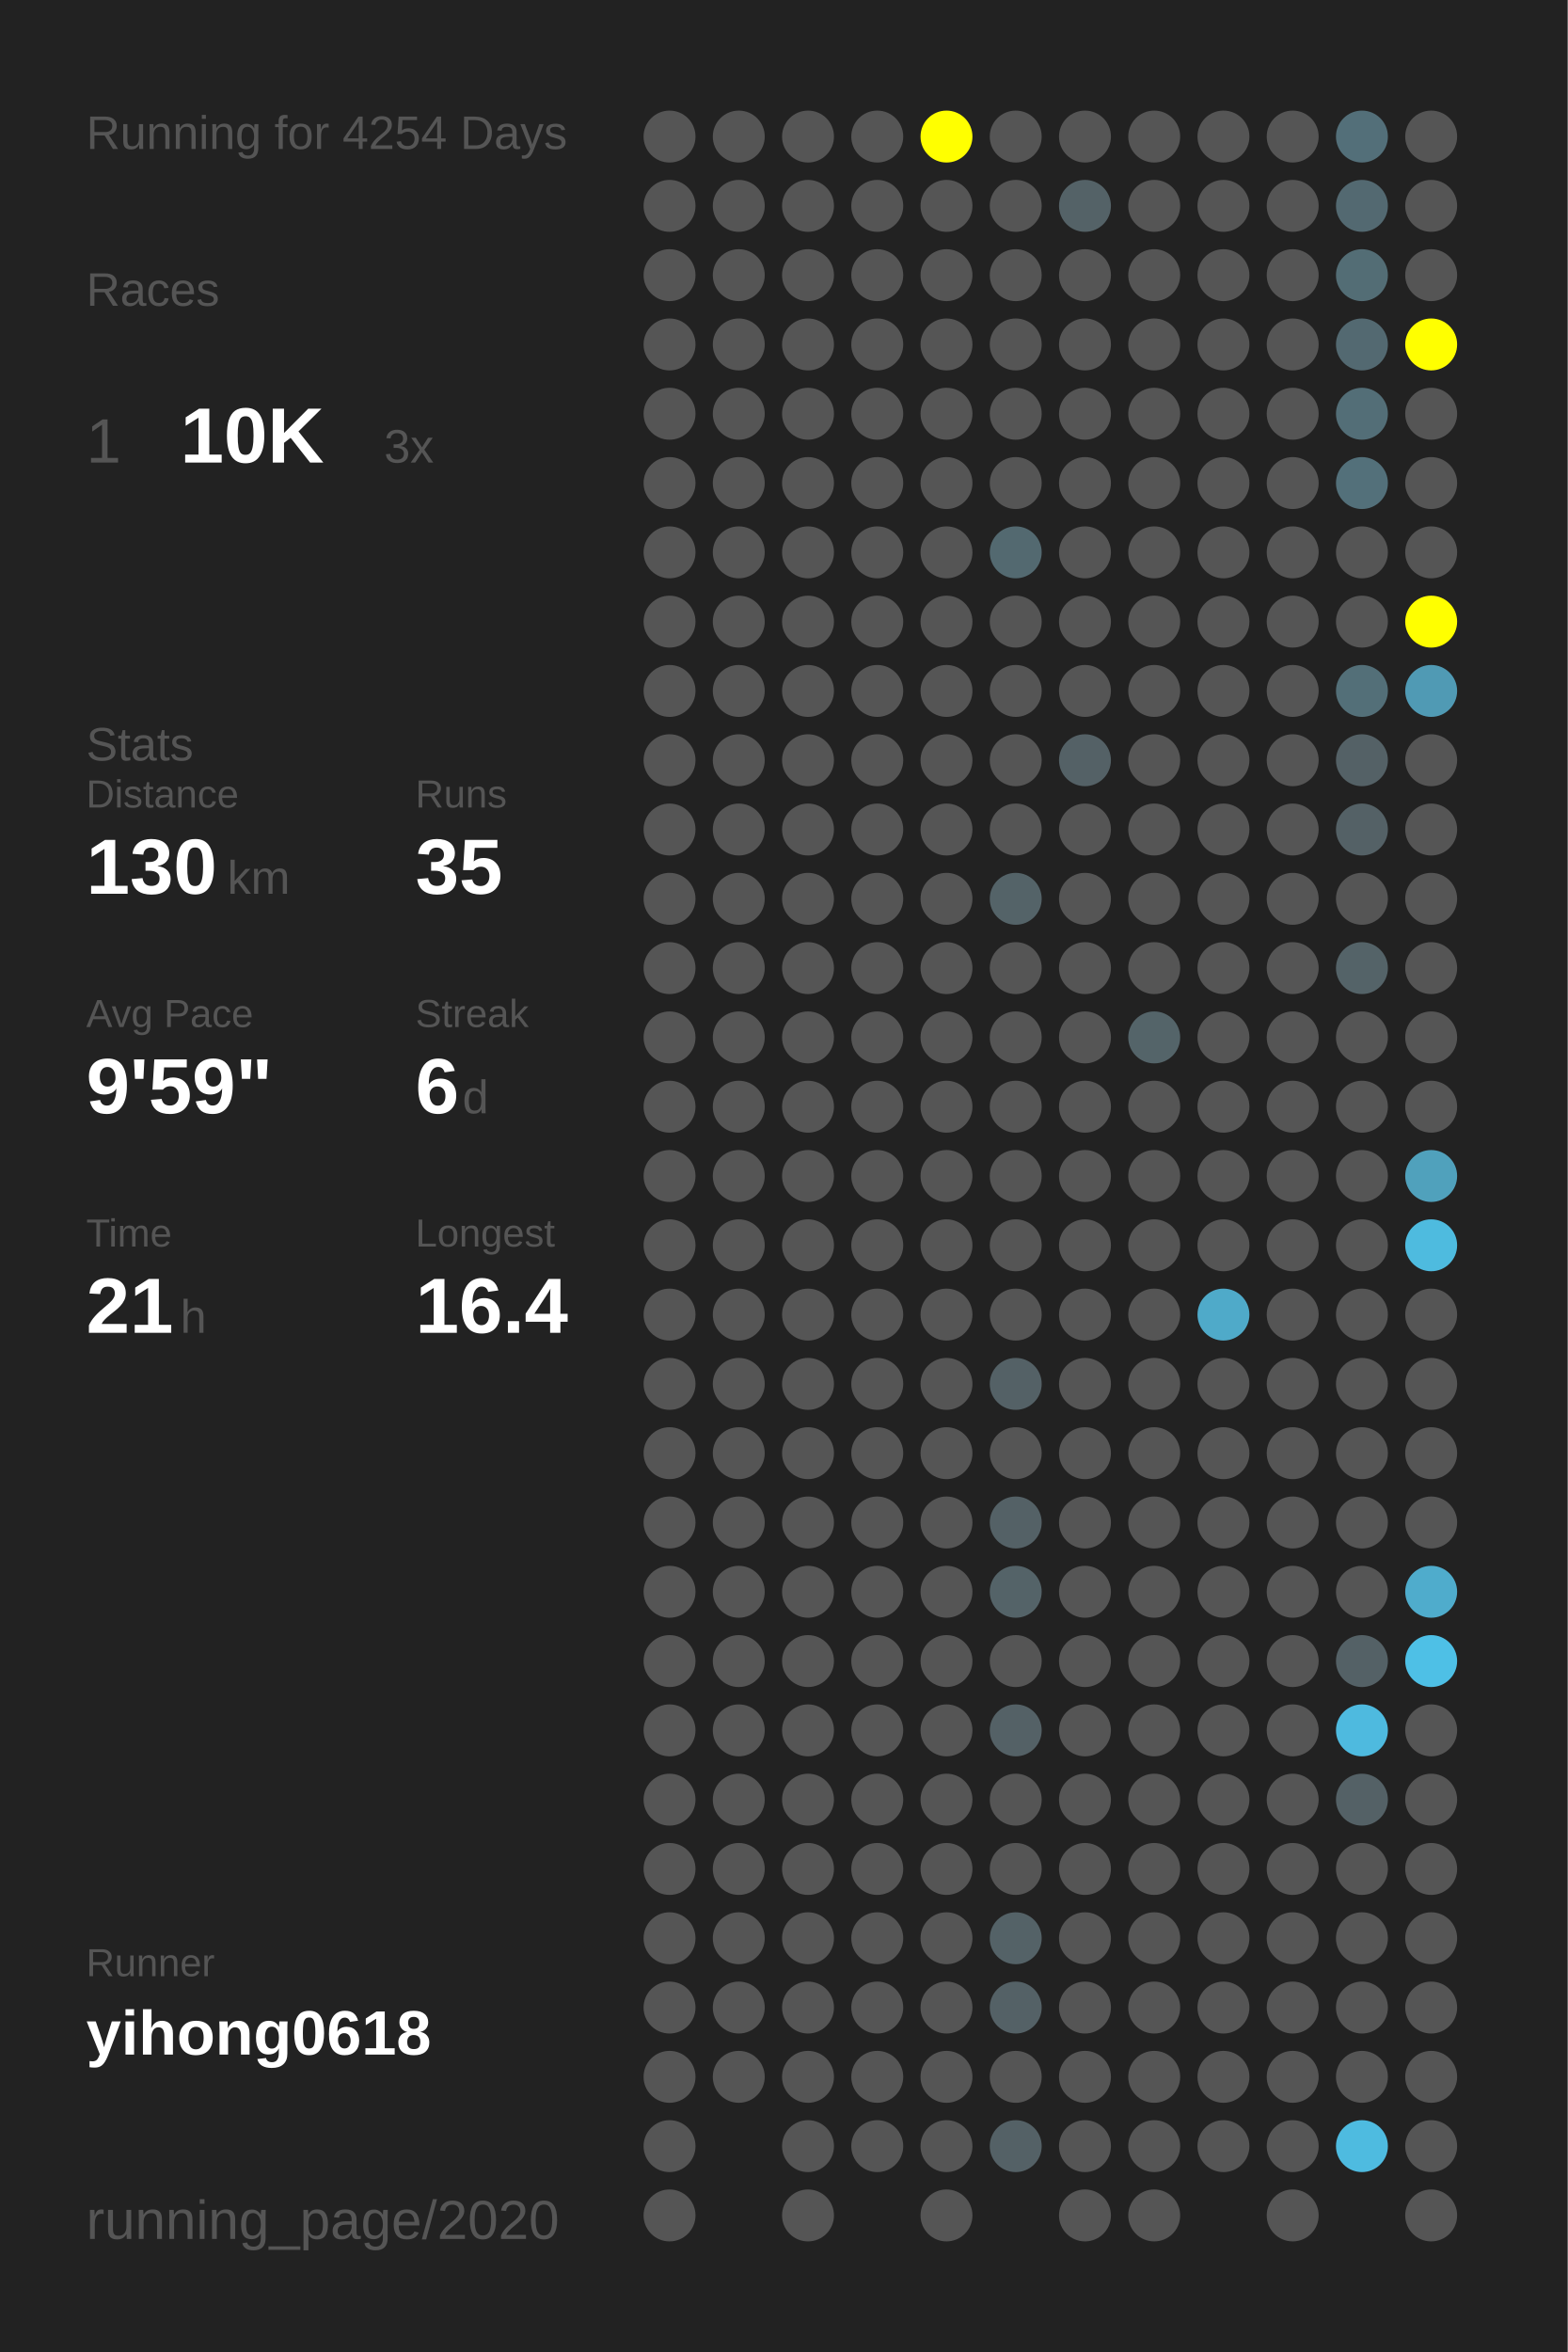
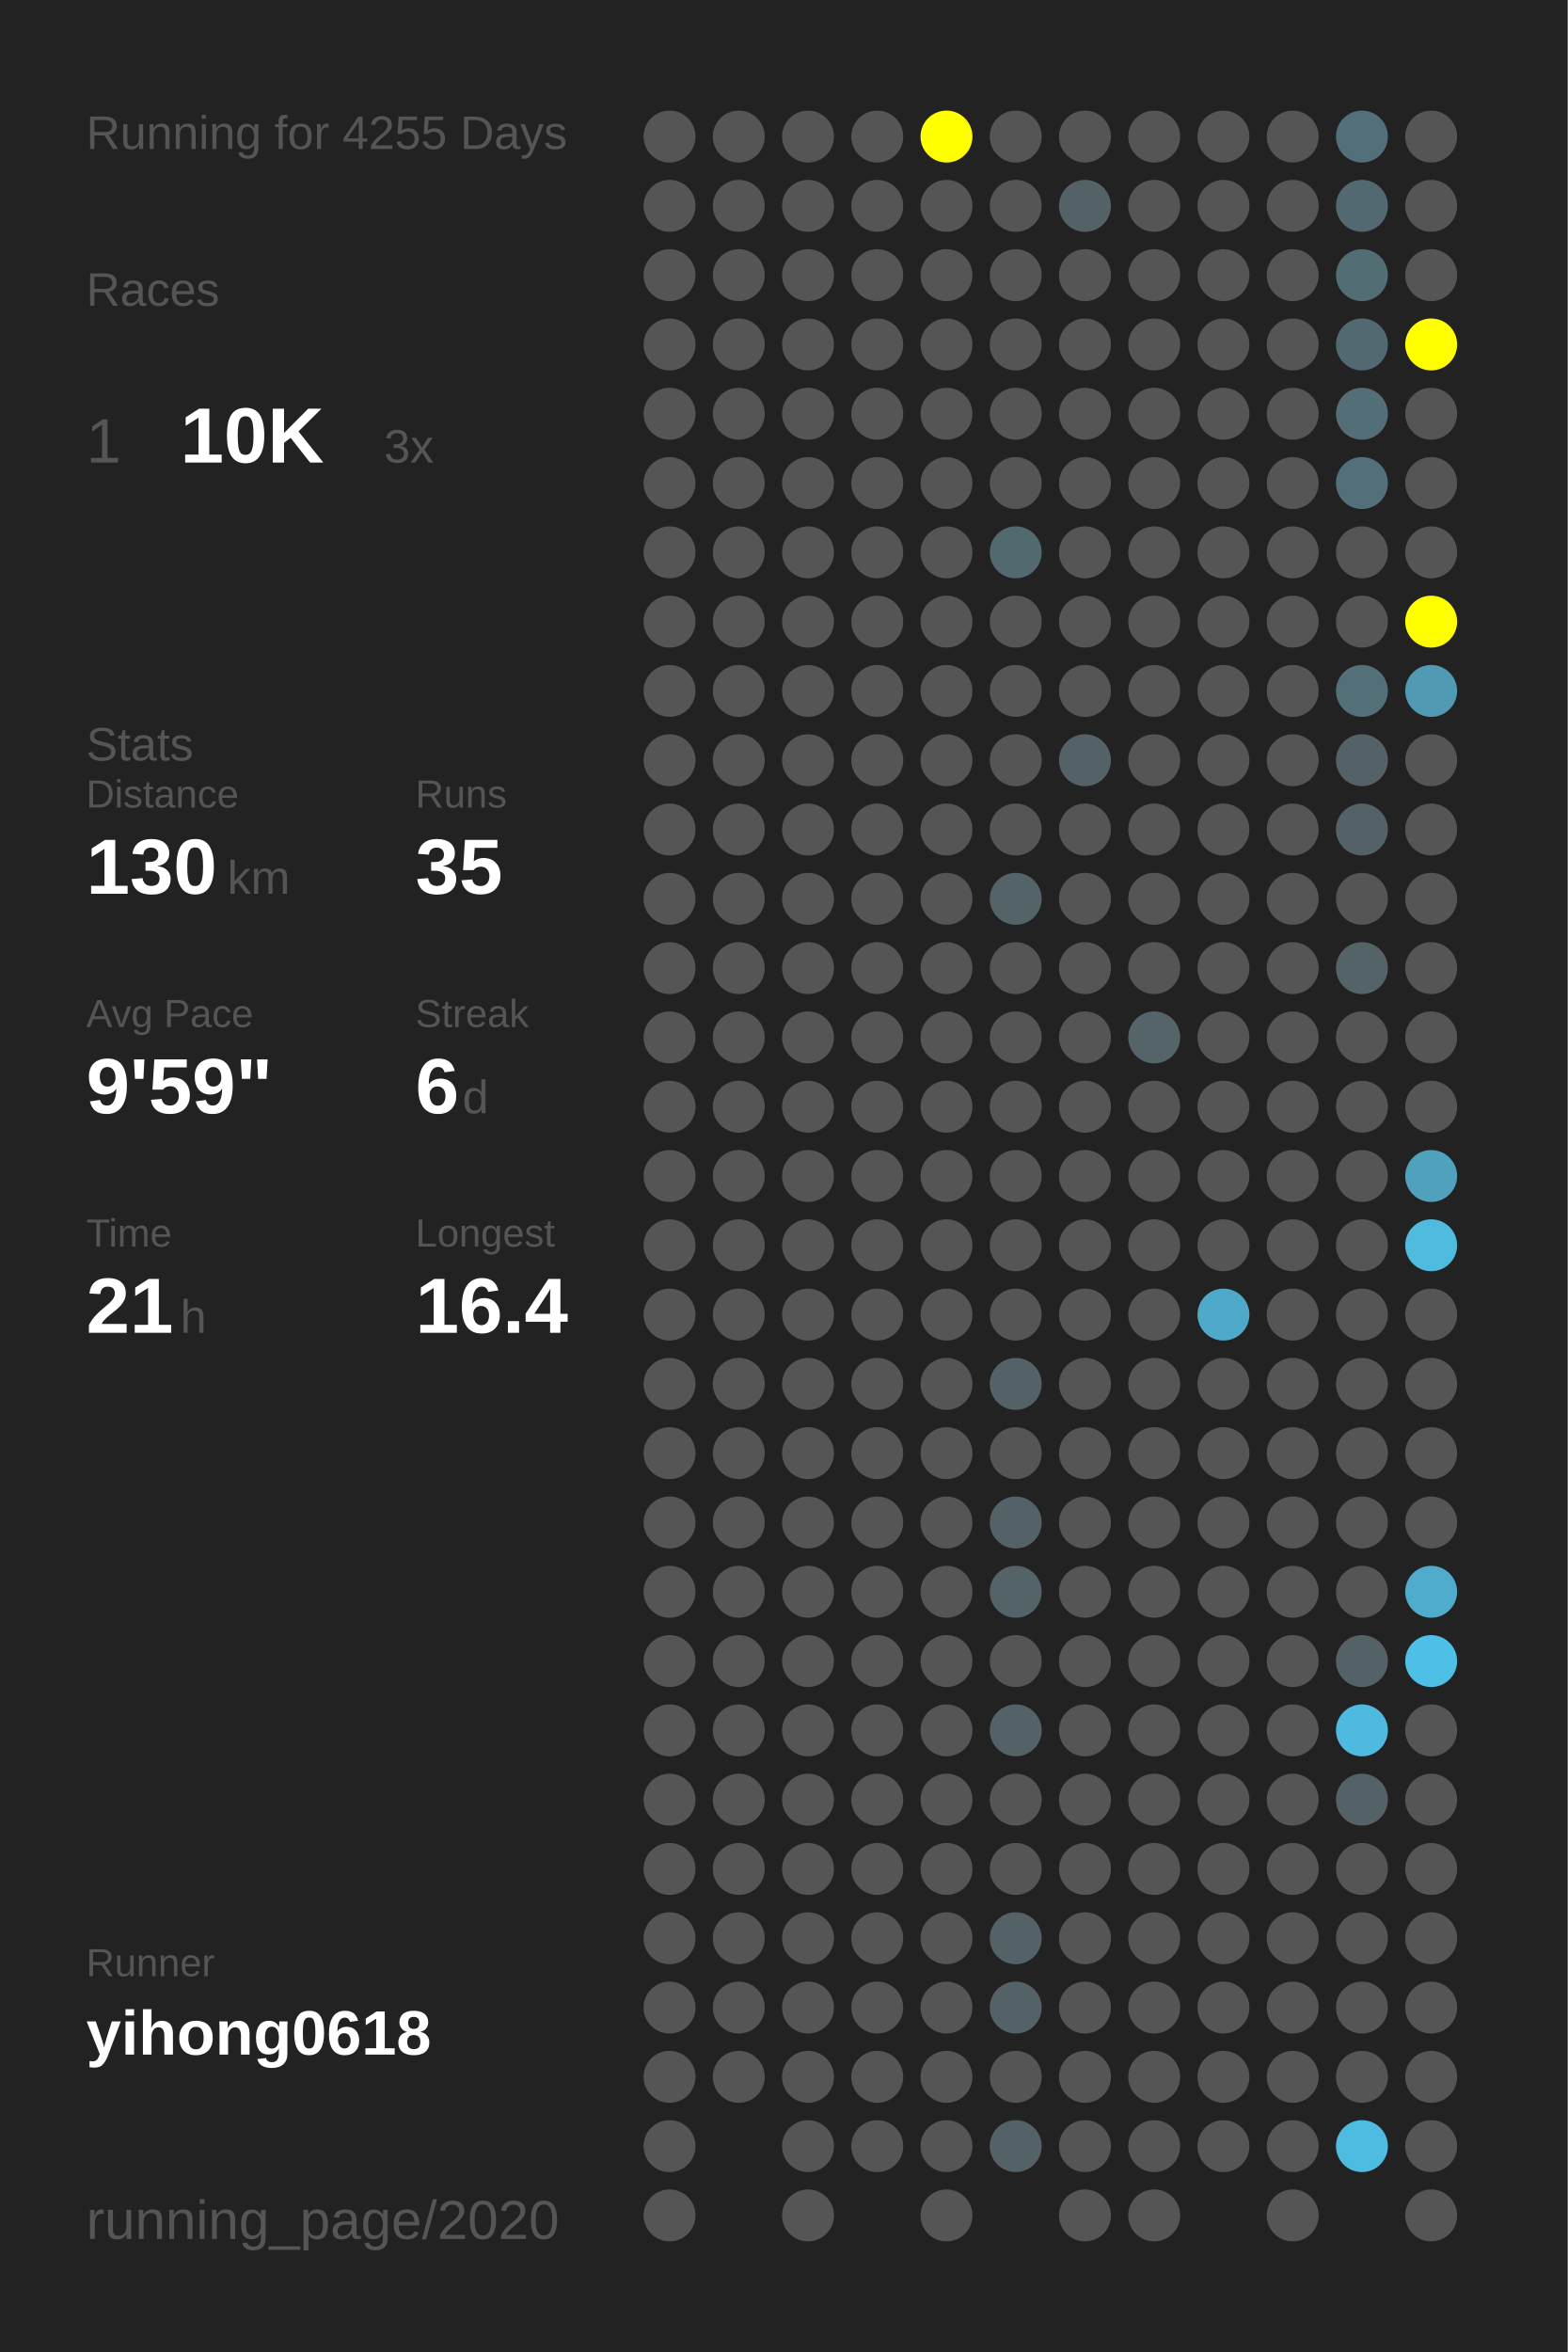
<svg xmlns="http://www.w3.org/2000/svg" baseProfile="full" height="300mm" version="1.1" viewBox="0,0,200,300" width="200mm">
  <defs />
  <rect fill="#222222" height="300" width="200" x="0" y="0" />
-   <text fill="#555555" style="font-size:6px; font-family:Arial;" x="11" y="19">Running for 4254 Days</text>
+   <text fill="#555555" style="font-size:6px; font-family:Arial;" x="11" y="19">Running for 4255 Days</text>
  <text fill="#555555" style="font-size:6px; font-family:Arial;" x="11" y="39">Races</text>
  <text fill="#555555" style="font-size:8px; font-family:Arial;" x="11" y="59">1</text>
  <text fill="#FFFFFF" style="font-size:10px; font-family:Arial; font-weight:bold;" x="23" y="59">10K</text>
  <text fill="#555555" style="font-size:6px; font-family:Arial;" x="49" y="59">3x</text>
  <text fill="#555555" style="font-size:6px; font-family:Arial;" x="11" y="97">Stats</text>
  <text fill="#555555" style="font-size:5px; font-family:Arial;" x="11" y="103">Distance</text>
  <text fill="#FFFFFF" style="font-size:10px; font-family:Arial; font-weight:bold;" x="11" y="114">130</text>
  <text fill="#555555" style="font-size:6px; font-family:Arial;" x="29" y="114">km</text>
  <text fill="#555555" style="font-size:5px; font-family:Arial;" x="53" y="103">Runs</text>
  <text fill="#FFFFFF" style="font-size:10px; font-family:Arial; font-weight:bold;" x="53" y="114">35</text>
  <text fill="#555555" style="font-size:5px; font-family:Arial;" x="11" y="131">Avg Pace</text>
  <text fill="#FFFFFF" style="font-size:10px; font-family:Arial; font-weight:bold;" x="11" y="142">9'59"</text>
  <text fill="#555555" style="font-size:5px; font-family:Arial;" x="53" y="131">Streak</text>
  <text fill="#FFFFFF" style="font-size:10px; font-family:Arial; font-weight:bold;" x="53" y="142">6</text>
  <text fill="#555555" style="font-size:6px; font-family:Arial;" x="59" y="142">d</text>
  <text fill="#555555" style="font-size:5px; font-family:Arial;" x="11" y="159">Time</text>
  <text fill="#FFFFFF" style="font-size:10px; font-family:Arial; font-weight:bold;" x="11" y="170">21</text>
  <text fill="#555555" style="font-size:6px; font-family:Arial;" x="23" y="170">h</text>
  <text fill="#555555" style="font-size:5px; font-family:Arial;" x="53" y="159">Longest</text>
  <text fill="#FFFFFF" style="font-size:10px; font-family:Arial; font-weight:bold;" x="53" y="170">16.4</text>
  <text fill="#555555" style="font-size:5px; font-family:Arial;" x="11" y="252.065">Runner</text>
  <text fill="#FFFFFF" style="font-size:8px; font-family:Arial; font-weight:bold;" x="11" y="262.065">yihong0618</text>
  <text fill="#555555" style="font-size:7px; font-family:Arial;" x="11" y="285.581">running_page/2020</text>
  <circle cx="85.417" cy="17.419" fill="#555555" r="3.312" />
  <circle cx="85.417" cy="26.258" fill="#555555" r="3.312" />
  <circle cx="85.417" cy="35.097" fill="#555555" r="3.312" />
  <circle cx="85.417" cy="43.935" fill="#555555" r="3.312" />
  <circle cx="85.417" cy="52.774" fill="#555555" r="3.312" />
  <circle cx="85.417" cy="61.613" fill="#555555" r="3.312" />
  <circle cx="85.417" cy="70.452" fill="#555555" r="3.312" />
  <circle cx="85.417" cy="79.29" fill="#555555" r="3.312" />
  <circle cx="85.417" cy="88.129" fill="#555555" r="3.312" />
  <circle cx="85.417" cy="96.968" fill="#555555" r="3.312" />
  <circle cx="85.417" cy="105.806" fill="#555555" r="3.312" />
  <circle cx="85.417" cy="114.645" fill="#555555" r="3.312" />
  <circle cx="85.417" cy="123.484" fill="#555555" r="3.312" />
  <circle cx="85.417" cy="132.323" fill="#555555" r="3.312" />
  <circle cx="85.417" cy="141.161" fill="#555555" r="3.312" />
  <circle cx="85.417" cy="150" fill="#555555" r="3.312" />
  <circle cx="85.417" cy="158.839" fill="#555555" r="3.312" />
  <circle cx="85.417" cy="167.677" fill="#555555" r="3.312" />
  <circle cx="85.417" cy="176.516" fill="#555555" r="3.312" />
  <circle cx="85.417" cy="185.355" fill="#555555" r="3.312" />
  <circle cx="85.417" cy="194.194" fill="#555555" r="3.312" />
  <circle cx="85.417" cy="203.032" fill="#555555" r="3.312" />
  <circle cx="85.417" cy="211.871" fill="#555555" r="3.312" />
  <circle cx="85.417" cy="220.71" fill="#555555" r="3.312" />
  <circle cx="85.417" cy="229.548" fill="#555555" r="3.312" />
  <circle cx="85.417" cy="238.387" fill="#555555" r="3.312" />
  <circle cx="85.417" cy="247.226" fill="#555555" r="3.312" />
  <circle cx="85.417" cy="256.065" fill="#555555" r="3.312" />
  <circle cx="85.417" cy="264.903" fill="#555555" r="3.312" />
  <circle cx="85.417" cy="273.742" fill="#555555" r="3.312" />
  <circle cx="85.417" cy="282.581" fill="#555555" r="3.312" />
  <circle cx="94.25" cy="17.419" fill="#555555" r="3.312" />
  <circle cx="94.25" cy="26.258" fill="#555555" r="3.312" />
  <circle cx="94.25" cy="35.097" fill="#555555" r="3.312" />
  <circle cx="94.25" cy="43.935" fill="#555555" r="3.312" />
  <circle cx="94.25" cy="52.774" fill="#555555" r="3.312" />
  <circle cx="94.25" cy="61.613" fill="#555555" r="3.312" />
  <circle cx="94.25" cy="70.452" fill="#555555" r="3.312" />
  <circle cx="94.25" cy="79.29" fill="#555555" r="3.312" />
  <circle cx="94.25" cy="88.129" fill="#555555" r="3.312" />
  <circle cx="94.25" cy="96.968" fill="#555555" r="3.312" />
  <circle cx="94.25" cy="105.806" fill="#555555" r="3.312" />
  <circle cx="94.25" cy="114.645" fill="#555555" r="3.312" />
  <circle cx="94.25" cy="123.484" fill="#555555" r="3.312" />
  <circle cx="94.25" cy="132.323" fill="#555555" r="3.312" />
  <circle cx="94.25" cy="141.161" fill="#555555" r="3.312" />
  <circle cx="94.25" cy="150" fill="#555555" r="3.312" />
  <circle cx="94.25" cy="158.839" fill="#555555" r="3.312" />
  <circle cx="94.25" cy="167.677" fill="#555555" r="3.312" />
  <circle cx="94.25" cy="176.516" fill="#555555" r="3.312" />
  <circle cx="94.25" cy="185.355" fill="#555555" r="3.312" />
  <circle cx="94.25" cy="194.194" fill="#555555" r="3.312" />
  <circle cx="94.25" cy="203.032" fill="#555555" r="3.312" />
  <circle cx="94.25" cy="211.871" fill="#555555" r="3.312" />
  <circle cx="94.25" cy="220.71" fill="#555555" r="3.312" />
  <circle cx="94.25" cy="229.548" fill="#555555" r="3.312" />
  <circle cx="94.25" cy="238.387" fill="#555555" r="3.312" />
  <circle cx="94.25" cy="247.226" fill="#555555" r="3.312" />
  <circle cx="94.25" cy="256.065" fill="#555555" r="3.312" />
  <circle cx="94.25" cy="264.903" fill="#555555" r="3.312" />
  <circle cx="103.083" cy="17.419" fill="#555555" r="3.312" />
  <circle cx="103.083" cy="26.258" fill="#555555" r="3.312" />
  <circle cx="103.083" cy="35.097" fill="#555555" r="3.312" />
  <circle cx="103.083" cy="43.935" fill="#555555" r="3.312" />
  <circle cx="103.083" cy="52.774" fill="#555555" r="3.312" />
  <circle cx="103.083" cy="61.613" fill="#555555" r="3.312" />
  <circle cx="103.083" cy="70.452" fill="#555555" r="3.312" />
  <circle cx="103.083" cy="79.29" fill="#555555" r="3.312" />
  <circle cx="103.083" cy="88.129" fill="#555555" r="3.312" />
  <circle cx="103.083" cy="96.968" fill="#555555" r="3.312" />
  <circle cx="103.083" cy="105.806" fill="#555555" r="3.312" />
  <circle cx="103.083" cy="114.645" fill="#555555" r="3.312" />
  <circle cx="103.083" cy="123.484" fill="#555555" r="3.312" />
  <circle cx="103.083" cy="132.323" fill="#555555" r="3.312" />
  <circle cx="103.083" cy="141.161" fill="#555555" r="3.312" />
  <circle cx="103.083" cy="150" fill="#555555" r="3.312" />
  <circle cx="103.083" cy="158.839" fill="#555555" r="3.312" />
  <circle cx="103.083" cy="167.677" fill="#555555" r="3.312" />
  <circle cx="103.083" cy="176.516" fill="#555555" r="3.312" />
  <circle cx="103.083" cy="185.355" fill="#555555" r="3.312" />
  <circle cx="103.083" cy="194.194" fill="#555555" r="3.312" />
  <circle cx="103.083" cy="203.032" fill="#555555" r="3.312" />
  <circle cx="103.083" cy="211.871" fill="#555555" r="3.312" />
  <circle cx="103.083" cy="220.71" fill="#555555" r="3.312" />
  <circle cx="103.083" cy="229.548" fill="#555555" r="3.312" />
  <circle cx="103.083" cy="238.387" fill="#555555" r="3.312" />
  <circle cx="103.083" cy="247.226" fill="#555555" r="3.312" />
  <circle cx="103.083" cy="256.065" fill="#555555" r="3.312" />
  <circle cx="103.083" cy="264.903" fill="#555555" r="3.312" />
  <circle cx="103.083" cy="273.742" fill="#555555" r="3.312" />
  <circle cx="103.083" cy="282.581" fill="#555555" r="3.312" />
  <circle cx="111.917" cy="17.419" fill="#555555" r="3.312" />
  <circle cx="111.917" cy="26.258" fill="#555555" r="3.312" />
  <circle cx="111.917" cy="35.097" fill="#555555" r="3.312" />
  <circle cx="111.917" cy="43.935" fill="#555555" r="3.312" />
  <circle cx="111.917" cy="52.774" fill="#555555" r="3.312" />
  <circle cx="111.917" cy="61.613" fill="#555555" r="3.312" />
  <circle cx="111.917" cy="70.452" fill="#555555" r="3.312" />
  <circle cx="111.917" cy="79.29" fill="#555555" r="3.312" />
  <circle cx="111.917" cy="88.129" fill="#555555" r="3.312" />
  <circle cx="111.917" cy="96.968" fill="#555555" r="3.312" />
  <circle cx="111.917" cy="105.806" fill="#555555" r="3.312" />
  <circle cx="111.917" cy="114.645" fill="#555555" r="3.312" />
  <circle cx="111.917" cy="123.484" fill="#555555" r="3.312" />
  <circle cx="111.917" cy="132.323" fill="#555555" r="3.312" />
  <circle cx="111.917" cy="141.161" fill="#555555" r="3.312" />
  <circle cx="111.917" cy="150" fill="#555555" r="3.312" />
  <circle cx="111.917" cy="158.839" fill="#555555" r="3.312" />
  <circle cx="111.917" cy="167.677" fill="#555555" r="3.312" />
  <circle cx="111.917" cy="176.516" fill="#555555" r="3.312" />
  <circle cx="111.917" cy="185.355" fill="#555555" r="3.312" />
  <circle cx="111.917" cy="194.194" fill="#555555" r="3.312" />
  <circle cx="111.917" cy="203.032" fill="#555555" r="3.312" />
  <circle cx="111.917" cy="211.871" fill="#555555" r="3.312" />
  <circle cx="111.917" cy="220.71" fill="#555555" r="3.312" />
  <circle cx="111.917" cy="229.548" fill="#555555" r="3.312" />
  <circle cx="111.917" cy="238.387" fill="#555555" r="3.312" />
  <circle cx="111.917" cy="247.226" fill="#555555" r="3.312" />
  <circle cx="111.917" cy="256.065" fill="#555555" r="3.312" />
  <circle cx="111.917" cy="264.903" fill="#555555" r="3.312" />
  <circle cx="111.917" cy="273.742" fill="#555555" r="3.312" />
  <circle cx="120.75" cy="17.419" fill="#FFFF00" r="3.312" />
  <circle cx="120.75" cy="26.258" fill="#555555" r="3.312" />
  <circle cx="120.75" cy="35.097" fill="#555555" r="3.312" />
  <circle cx="120.75" cy="43.935" fill="#555555" r="3.312" />
  <circle cx="120.75" cy="52.774" fill="#555555" r="3.312" />
  <circle cx="120.75" cy="61.613" fill="#555555" r="3.312" />
  <circle cx="120.75" cy="70.452" fill="#555555" r="3.312" />
  <circle cx="120.75" cy="79.29" fill="#555555" r="3.312" />
  <circle cx="120.75" cy="88.129" fill="#555555" r="3.312" />
  <circle cx="120.75" cy="96.968" fill="#555555" r="3.312" />
  <circle cx="120.75" cy="105.806" fill="#555555" r="3.312" />
  <circle cx="120.75" cy="114.645" fill="#555555" r="3.312" />
  <circle cx="120.75" cy="123.484" fill="#555555" r="3.312" />
  <circle cx="120.75" cy="132.323" fill="#555555" r="3.312" />
  <circle cx="120.75" cy="141.161" fill="#555555" r="3.312" />
  <circle cx="120.75" cy="150" fill="#555555" r="3.312" />
  <circle cx="120.75" cy="158.839" fill="#555555" r="3.312" />
  <circle cx="120.75" cy="167.677" fill="#555555" r="3.312" />
  <circle cx="120.75" cy="176.516" fill="#555555" r="3.312" />
  <circle cx="120.75" cy="185.355" fill="#555555" r="3.312" />
  <circle cx="120.75" cy="194.194" fill="#555555" r="3.312" />
  <circle cx="120.75" cy="203.032" fill="#555555" r="3.312" />
  <circle cx="120.75" cy="211.871" fill="#555555" r="3.312" />
  <circle cx="120.75" cy="220.71" fill="#555555" r="3.312" />
  <circle cx="120.75" cy="229.548" fill="#555555" r="3.312" />
  <circle cx="120.75" cy="238.387" fill="#555555" r="3.312" />
  <circle cx="120.75" cy="247.226" fill="#555555" r="3.312" />
  <circle cx="120.75" cy="256.065" fill="#555555" r="3.312" />
  <circle cx="120.75" cy="264.903" fill="#555555" r="3.312" />
  <circle cx="120.75" cy="273.742" fill="#555555" r="3.312" />
  <circle cx="120.75" cy="282.581" fill="#555555" r="3.312" />
  <circle cx="129.583" cy="17.419" fill="#555555" r="3.312" />
  <circle cx="129.583" cy="26.258" fill="#555555" r="3.312" />
  <circle cx="129.583" cy="35.097" fill="#555555" r="3.312" />
  <circle cx="129.583" cy="43.935" fill="#555555" r="3.312" />
  <circle cx="129.583" cy="52.774" fill="#555555" r="3.312" />
  <circle cx="129.583" cy="61.613" fill="#555555" r="3.312" />
  <circle cx="129.583" cy="70.452" fill="#536970" r="3.312" />
  <circle cx="129.583" cy="79.29" fill="#555555" r="3.312" />
  <circle cx="129.583" cy="88.129" fill="#555555" r="3.312" />
  <circle cx="129.583" cy="96.968" fill="#555555" r="3.312" />
  <circle cx="129.583" cy="105.806" fill="#555555" r="3.312" />
  <circle cx="129.583" cy="114.645" fill="#546368" r="3.312" />
  <circle cx="129.583" cy="123.484" fill="#555555" r="3.312" />
  <circle cx="129.583" cy="132.323" fill="#555555" r="3.312" />
  <circle cx="129.583" cy="141.161" fill="#555555" r="3.312" />
  <circle cx="129.583" cy="150" fill="#555555" r="3.312" />
  <circle cx="129.583" cy="158.839" fill="#555555" r="3.312" />
  <circle cx="129.583" cy="167.677" fill="#555555" r="3.312" />
  <circle cx="129.583" cy="176.516" fill="#546166" r="3.312" />
  <circle cx="129.583" cy="185.355" fill="#555555" r="3.312" />
  <circle cx="129.583" cy="194.194" fill="#546166" r="3.312" />
  <circle cx="129.583" cy="203.032" fill="#546368" r="3.312" />
  <circle cx="129.583" cy="211.871" fill="#555555" r="3.312" />
  <circle cx="129.583" cy="220.71" fill="#546166" r="3.312" />
  <circle cx="129.583" cy="229.548" fill="#555555" r="3.312" />
  <circle cx="129.583" cy="238.387" fill="#555555" r="3.312" />
  <circle cx="129.583" cy="247.226" fill="#546267" r="3.312" />
  <circle cx="129.583" cy="256.065" fill="#546166" r="3.312" />
  <circle cx="129.583" cy="264.903" fill="#555555" r="3.312" />
  <circle cx="129.583" cy="273.742" fill="#546166" r="3.312" />
  <circle cx="138.417" cy="17.419" fill="#555555" r="3.312" />
  <circle cx="138.417" cy="26.258" fill="#546267" r="3.312" />
  <circle cx="138.417" cy="35.097" fill="#555555" r="3.312" />
  <circle cx="138.417" cy="43.935" fill="#555555" r="3.312" />
  <circle cx="138.417" cy="52.774" fill="#555555" r="3.312" />
  <circle cx="138.417" cy="61.613" fill="#555555" r="3.312" />
  <circle cx="138.417" cy="70.452" fill="#555555" r="3.312" />
  <circle cx="138.417" cy="79.29" fill="#555555" r="3.312" />
  <circle cx="138.417" cy="88.129" fill="#555555" r="3.312" />
  <circle cx="138.417" cy="96.968" fill="#546166" r="3.312" />
  <circle cx="138.417" cy="105.806" fill="#555555" r="3.312" />
  <circle cx="138.417" cy="114.645" fill="#555555" r="3.312" />
  <circle cx="138.417" cy="123.484" fill="#555555" r="3.312" />
  <circle cx="138.417" cy="132.323" fill="#555555" r="3.312" />
  <circle cx="138.417" cy="141.161" fill="#555555" r="3.312" />
  <circle cx="138.417" cy="150" fill="#555555" r="3.312" />
  <circle cx="138.417" cy="158.839" fill="#555555" r="3.312" />
  <circle cx="138.417" cy="167.677" fill="#555555" r="3.312" />
  <circle cx="138.417" cy="176.516" fill="#555555" r="3.312" />
  <circle cx="138.417" cy="185.355" fill="#555555" r="3.312" />
  <circle cx="138.417" cy="194.194" fill="#555555" r="3.312" />
  <circle cx="138.417" cy="203.032" fill="#555555" r="3.312" />
  <circle cx="138.417" cy="211.871" fill="#555555" r="3.312" />
  <circle cx="138.417" cy="220.71" fill="#555555" r="3.312" />
  <circle cx="138.417" cy="229.548" fill="#555555" r="3.312" />
  <circle cx="138.417" cy="238.387" fill="#555555" r="3.312" />
  <circle cx="138.417" cy="247.226" fill="#555555" r="3.312" />
  <circle cx="138.417" cy="256.065" fill="#555555" r="3.312" />
  <circle cx="138.417" cy="264.903" fill="#555555" r="3.312" />
  <circle cx="138.417" cy="273.742" fill="#555555" r="3.312" />
  <circle cx="138.417" cy="282.581" fill="#555555" r="3.312" />
  <circle cx="147.25" cy="17.419" fill="#555555" r="3.312" />
  <circle cx="147.25" cy="26.258" fill="#555555" r="3.312" />
  <circle cx="147.25" cy="35.097" fill="#555555" r="3.312" />
  <circle cx="147.25" cy="43.935" fill="#555555" r="3.312" />
  <circle cx="147.25" cy="52.774" fill="#555555" r="3.312" />
  <circle cx="147.25" cy="61.613" fill="#555555" r="3.312" />
  <circle cx="147.25" cy="70.452" fill="#555555" r="3.312" />
  <circle cx="147.25" cy="79.29" fill="#555555" r="3.312" />
  <circle cx="147.25" cy="88.129" fill="#555555" r="3.312" />
  <circle cx="147.25" cy="96.968" fill="#555555" r="3.312" />
  <circle cx="147.25" cy="105.806" fill="#555555" r="3.312" />
  <circle cx="147.25" cy="114.645" fill="#555555" r="3.312" />
  <circle cx="147.25" cy="123.484" fill="#555555" r="3.312" />
  <circle cx="147.25" cy="132.323" fill="#546469" r="3.312" />
  <circle cx="147.25" cy="141.161" fill="#555555" r="3.312" />
  <circle cx="147.25" cy="150" fill="#555555" r="3.312" />
  <circle cx="147.25" cy="158.839" fill="#555555" r="3.312" />
  <circle cx="147.25" cy="167.677" fill="#555555" r="3.312" />
  <circle cx="147.25" cy="176.516" fill="#555555" r="3.312" />
  <circle cx="147.25" cy="185.355" fill="#555555" r="3.312" />
  <circle cx="147.25" cy="194.194" fill="#555555" r="3.312" />
  <circle cx="147.25" cy="203.032" fill="#555555" r="3.312" />
  <circle cx="147.25" cy="211.871" fill="#555555" r="3.312" />
  <circle cx="147.25" cy="220.71" fill="#555555" r="3.312" />
  <circle cx="147.25" cy="229.548" fill="#555555" r="3.312" />
  <circle cx="147.25" cy="238.387" fill="#555555" r="3.312" />
  <circle cx="147.25" cy="247.226" fill="#555555" r="3.312" />
  <circle cx="147.25" cy="256.065" fill="#555555" r="3.312" />
  <circle cx="147.25" cy="264.903" fill="#555555" r="3.312" />
  <circle cx="147.25" cy="273.742" fill="#555555" r="3.312" />
  <circle cx="147.25" cy="282.581" fill="#555555" r="3.312" />
  <circle cx="156.083" cy="17.419" fill="#555555" r="3.312" />
  <circle cx="156.083" cy="26.258" fill="#555555" r="3.312" />
  <circle cx="156.083" cy="35.097" fill="#555555" r="3.312" />
  <circle cx="156.083" cy="43.935" fill="#555555" r="3.312" />
  <circle cx="156.083" cy="52.774" fill="#555555" r="3.312" />
  <circle cx="156.083" cy="61.613" fill="#555555" r="3.312" />
  <circle cx="156.083" cy="70.452" fill="#555555" r="3.312" />
  <circle cx="156.083" cy="79.29" fill="#555555" r="3.312" />
  <circle cx="156.083" cy="88.129" fill="#555555" r="3.312" />
  <circle cx="156.083" cy="96.968" fill="#555555" r="3.312" />
  <circle cx="156.083" cy="105.806" fill="#555555" r="3.312" />
  <circle cx="156.083" cy="114.645" fill="#555555" r="3.312" />
  <circle cx="156.083" cy="123.484" fill="#555555" r="3.312" />
  <circle cx="156.083" cy="132.323" fill="#555555" r="3.312" />
  <circle cx="156.083" cy="141.161" fill="#555555" r="3.312" />
  <circle cx="156.083" cy="150" fill="#555555" r="3.312" />
  <circle cx="156.083" cy="158.839" fill="#555555" r="3.312" />
  <circle cx="156.083" cy="167.677" fill="#4faac9" r="3.312" />
  <circle cx="156.083" cy="176.516" fill="#555555" r="3.312" />
  <circle cx="156.083" cy="185.355" fill="#555555" r="3.312" />
  <circle cx="156.083" cy="194.194" fill="#555555" r="3.312" />
  <circle cx="156.083" cy="203.032" fill="#555555" r="3.312" />
  <circle cx="156.083" cy="211.871" fill="#555555" r="3.312" />
  <circle cx="156.083" cy="220.71" fill="#555555" r="3.312" />
  <circle cx="156.083" cy="229.548" fill="#555555" r="3.312" />
  <circle cx="156.083" cy="238.387" fill="#555555" r="3.312" />
  <circle cx="156.083" cy="247.226" fill="#555555" r="3.312" />
  <circle cx="156.083" cy="256.065" fill="#555555" r="3.312" />
  <circle cx="156.083" cy="264.903" fill="#555555" r="3.312" />
  <circle cx="156.083" cy="273.742" fill="#555555" r="3.312" />
  <circle cx="164.917" cy="17.419" fill="#555555" r="3.312" />
  <circle cx="164.917" cy="26.258" fill="#555555" r="3.312" />
  <circle cx="164.917" cy="35.097" fill="#555555" r="3.312" />
  <circle cx="164.917" cy="43.935" fill="#555555" r="3.312" />
  <circle cx="164.917" cy="52.774" fill="#555555" r="3.312" />
  <circle cx="164.917" cy="61.613" fill="#555555" r="3.312" />
  <circle cx="164.917" cy="70.452" fill="#555555" r="3.312" />
  <circle cx="164.917" cy="79.29" fill="#555555" r="3.312" />
  <circle cx="164.917" cy="88.129" fill="#555555" r="3.312" />
  <circle cx="164.917" cy="96.968" fill="#555555" r="3.312" />
  <circle cx="164.917" cy="105.806" fill="#555555" r="3.312" />
  <circle cx="164.917" cy="114.645" fill="#555555" r="3.312" />
  <circle cx="164.917" cy="123.484" fill="#555555" r="3.312" />
  <circle cx="164.917" cy="132.323" fill="#555555" r="3.312" />
  <circle cx="164.917" cy="141.161" fill="#555555" r="3.312" />
  <circle cx="164.917" cy="150" fill="#555555" r="3.312" />
  <circle cx="164.917" cy="158.839" fill="#555555" r="3.312" />
  <circle cx="164.917" cy="167.677" fill="#555555" r="3.312" />
  <circle cx="164.917" cy="176.516" fill="#555555" r="3.312" />
  <circle cx="164.917" cy="185.355" fill="#555555" r="3.312" />
  <circle cx="164.917" cy="194.194" fill="#555555" r="3.312" />
  <circle cx="164.917" cy="203.032" fill="#555555" r="3.312" />
  <circle cx="164.917" cy="211.871" fill="#555555" r="3.312" />
  <circle cx="164.917" cy="220.71" fill="#555555" r="3.312" />
  <circle cx="164.917" cy="229.548" fill="#555555" r="3.312" />
  <circle cx="164.917" cy="238.387" fill="#555555" r="3.312" />
  <circle cx="164.917" cy="247.226" fill="#555555" r="3.312" />
  <circle cx="164.917" cy="256.065" fill="#555555" r="3.312" />
  <circle cx="164.917" cy="264.903" fill="#555555" r="3.312" />
  <circle cx="164.917" cy="273.742" fill="#555555" r="3.312" />
  <circle cx="164.917" cy="282.581" fill="#555555" r="3.312" />
  <circle cx="173.75" cy="17.419" fill="#536f79" r="3.312" />
  <circle cx="173.75" cy="26.258" fill="#536971" r="3.312" />
  <circle cx="173.75" cy="35.097" fill="#536d75" r="3.312" />
  <circle cx="173.75" cy="43.935" fill="#536971" r="3.312" />
  <circle cx="173.75" cy="52.774" fill="#536e77" r="3.312" />
  <circle cx="173.75" cy="61.613" fill="#53707a" r="3.312" />
  <circle cx="173.75" cy="70.452" fill="#555555" r="3.312" />
  <circle cx="173.75" cy="79.29" fill="#555555" r="3.312" />
  <circle cx="173.75" cy="88.129" fill="#536f78" r="3.312" />
  <circle cx="173.75" cy="96.968" fill="#546166" r="3.312" />
  <circle cx="173.75" cy="105.806" fill="#546166" r="3.312" />
  <circle cx="173.75" cy="114.645" fill="#555555" r="3.312" />
  <circle cx="173.75" cy="123.484" fill="#546368" r="3.312" />
  <circle cx="173.75" cy="132.323" fill="#555555" r="3.312" />
  <circle cx="173.75" cy="141.161" fill="#555555" r="3.312" />
  <circle cx="173.75" cy="150" fill="#555555" r="3.312" />
  <circle cx="173.75" cy="158.839" fill="#555555" r="3.312" />
  <circle cx="173.75" cy="167.677" fill="#555555" r="3.312" />
  <circle cx="173.75" cy="176.516" fill="#555555" r="3.312" />
  <circle cx="173.75" cy="185.355" fill="#555555" r="3.312" />
  <circle cx="173.75" cy="194.194" fill="#555555" r="3.312" />
  <circle cx="173.75" cy="203.032" fill="#555555" r="3.312" />
  <circle cx="173.75" cy="211.871" fill="#546166" r="3.312" />
  <circle cx="173.75" cy="220.71" fill="#4ebadf" r="3.312" />
  <circle cx="173.75" cy="229.548" fill="#546166" r="3.312" />
  <circle cx="173.75" cy="238.387" fill="#555555" r="3.312" />
  <circle cx="173.75" cy="247.226" fill="#555555" r="3.312" />
  <circle cx="173.75" cy="256.065" fill="#555555" r="3.312" />
  <circle cx="173.75" cy="264.903" fill="#555555" r="3.312" />
  <circle cx="173.75" cy="273.742" fill="#4ebbe0" r="3.312" />
  <circle cx="182.583" cy="17.419" fill="#555555" r="3.312" />
  <circle cx="182.583" cy="26.258" fill="#555555" r="3.312" />
  <circle cx="182.583" cy="35.097" fill="#555555" r="3.312" />
  <circle cx="182.583" cy="43.935" fill="#FFFF00" r="3.312" />
  <circle cx="182.583" cy="52.774" fill="#555555" r="3.312" />
  <circle cx="182.583" cy="61.613" fill="#555555" r="3.312" />
  <circle cx="182.583" cy="70.452" fill="#555555" r="3.312" />
  <circle cx="182.583" cy="79.29" fill="#FFFF00" r="3.312" />
  <circle cx="182.583" cy="88.129" fill="#509ab4" r="3.312" />
  <circle cx="182.583" cy="96.968" fill="#555555" r="3.312" />
  <circle cx="182.583" cy="105.806" fill="#555555" r="3.312" />
  <circle cx="182.583" cy="114.645" fill="#555555" r="3.312" />
  <circle cx="182.583" cy="123.484" fill="#555555" r="3.312" />
  <circle cx="182.583" cy="132.323" fill="#555555" r="3.312" />
  <circle cx="182.583" cy="141.161" fill="#555555" r="3.312" />
  <circle cx="182.583" cy="150" fill="#50a1bc" r="3.312" />
  <circle cx="182.583" cy="158.839" fill="#4ebbdf" r="3.312" />
  <circle cx="182.583" cy="167.677" fill="#555555" r="3.312" />
  <circle cx="182.583" cy="176.516" fill="#555555" r="3.312" />
  <circle cx="182.583" cy="185.355" fill="#555555" r="3.312" />
  <circle cx="182.583" cy="194.194" fill="#555555" r="3.312" />
  <circle cx="182.583" cy="203.032" fill="#4faccc" r="3.312" />
  <circle cx="182.583" cy="211.871" fill="#4ec0e6" r="3.312" />
  <circle cx="182.583" cy="220.71" fill="#555555" r="3.312" />
  <circle cx="182.583" cy="229.548" fill="#555555" r="3.312" />
  <circle cx="182.583" cy="238.387" fill="#555555" r="3.312" />
  <circle cx="182.583" cy="247.226" fill="#555555" r="3.312" />
  <circle cx="182.583" cy="256.065" fill="#555555" r="3.312" />
  <circle cx="182.583" cy="264.903" fill="#555555" r="3.312" />
  <circle cx="182.583" cy="273.742" fill="#555555" r="3.312" />
  <circle cx="182.583" cy="282.581" fill="#555555" r="3.312" />
</svg>
